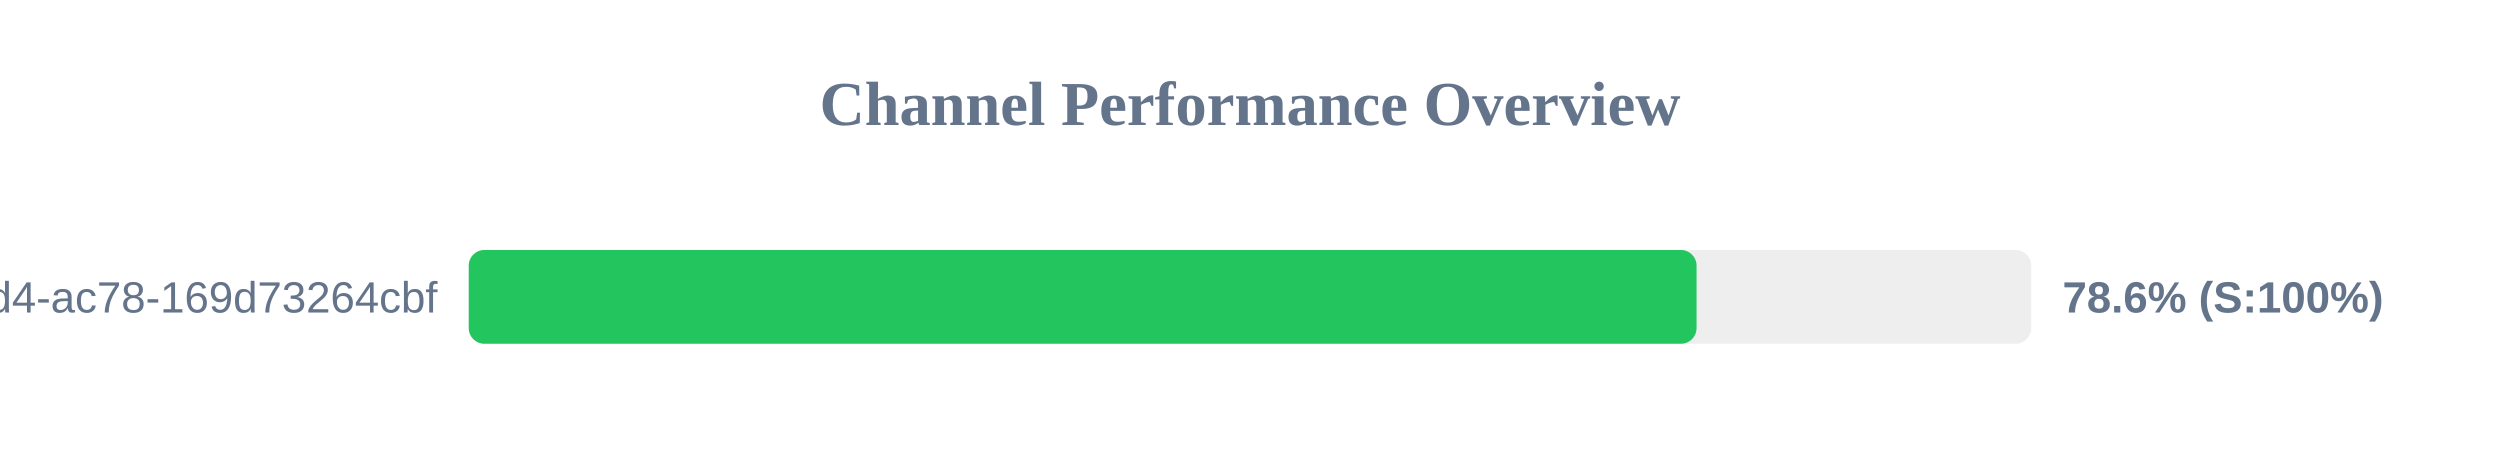
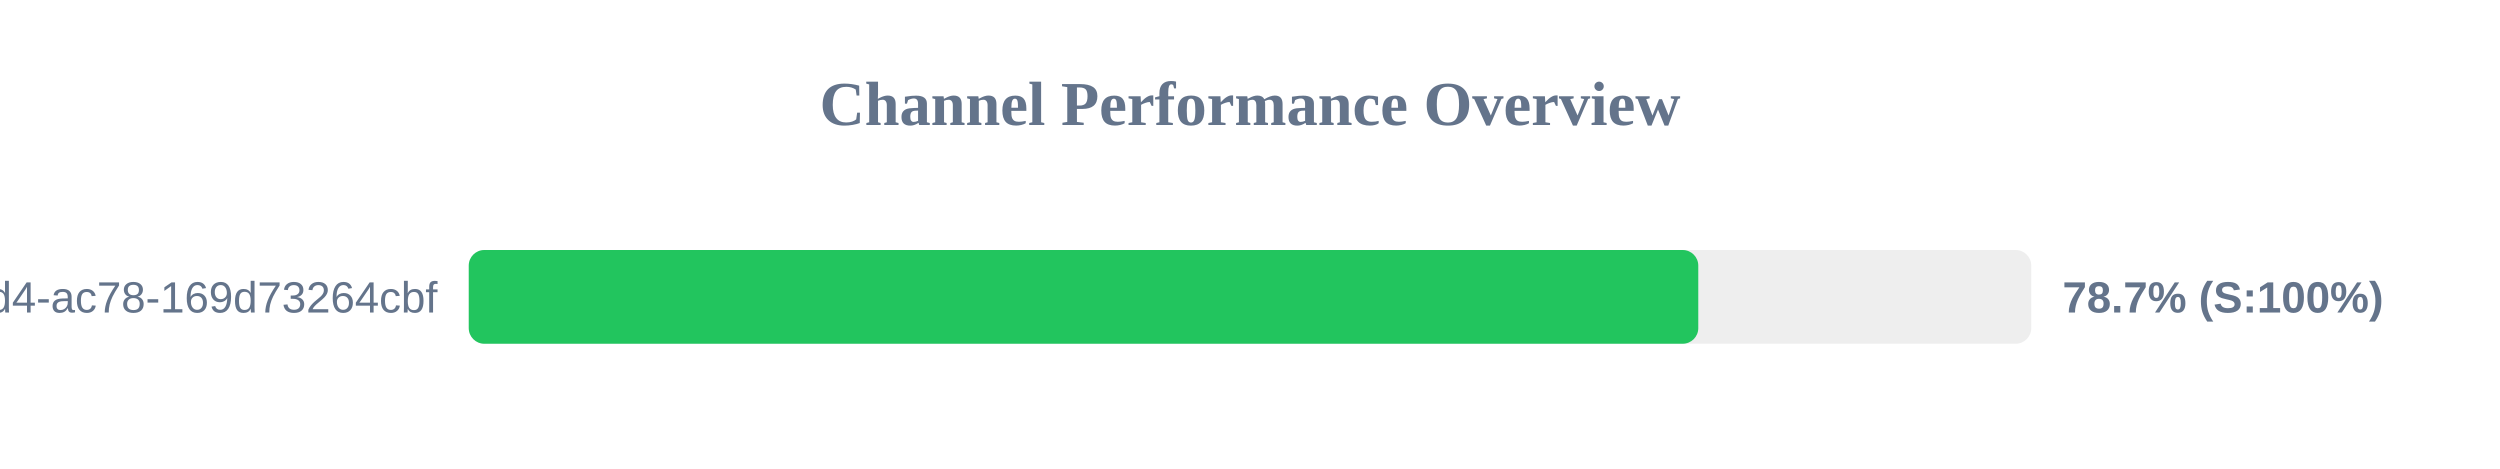
<svg xmlns="http://www.w3.org/2000/svg" width="800" height="150" version="1.1">
  <style>
        .row { font: 14px Arial; fill: #64748b; }
        .score { font: bold 14px Arial; fill: #64748b; }
    </style>
  <text x="400" y="40" text-anchor="middle" font-size="20px" font-weight="bold" fill="#64748b">Channel Performance Overview</text>
  <rect x="150" y="80" width="500" height="30" fill="#eee" rx="5" />
-   <rect x="150" y="80" width="392.9" height="30" fill="#22c55e" rx="5" />
+   <rect x="150" y="80" width="393.45" height="30" fill="#22c55e" rx="5" />
  <text x="140" y="100" text-anchor="end" class="row">?uuid=48c2c901-72e6-46d4-ac78-169d73264cbf</text>
-   <text x="660" y="100" text-anchor="start" class="score">78.6% (S:100%)</text>
+   <text x="660" y="100" text-anchor="start" class="score">78.7% (S:100%)</text>
</svg>
